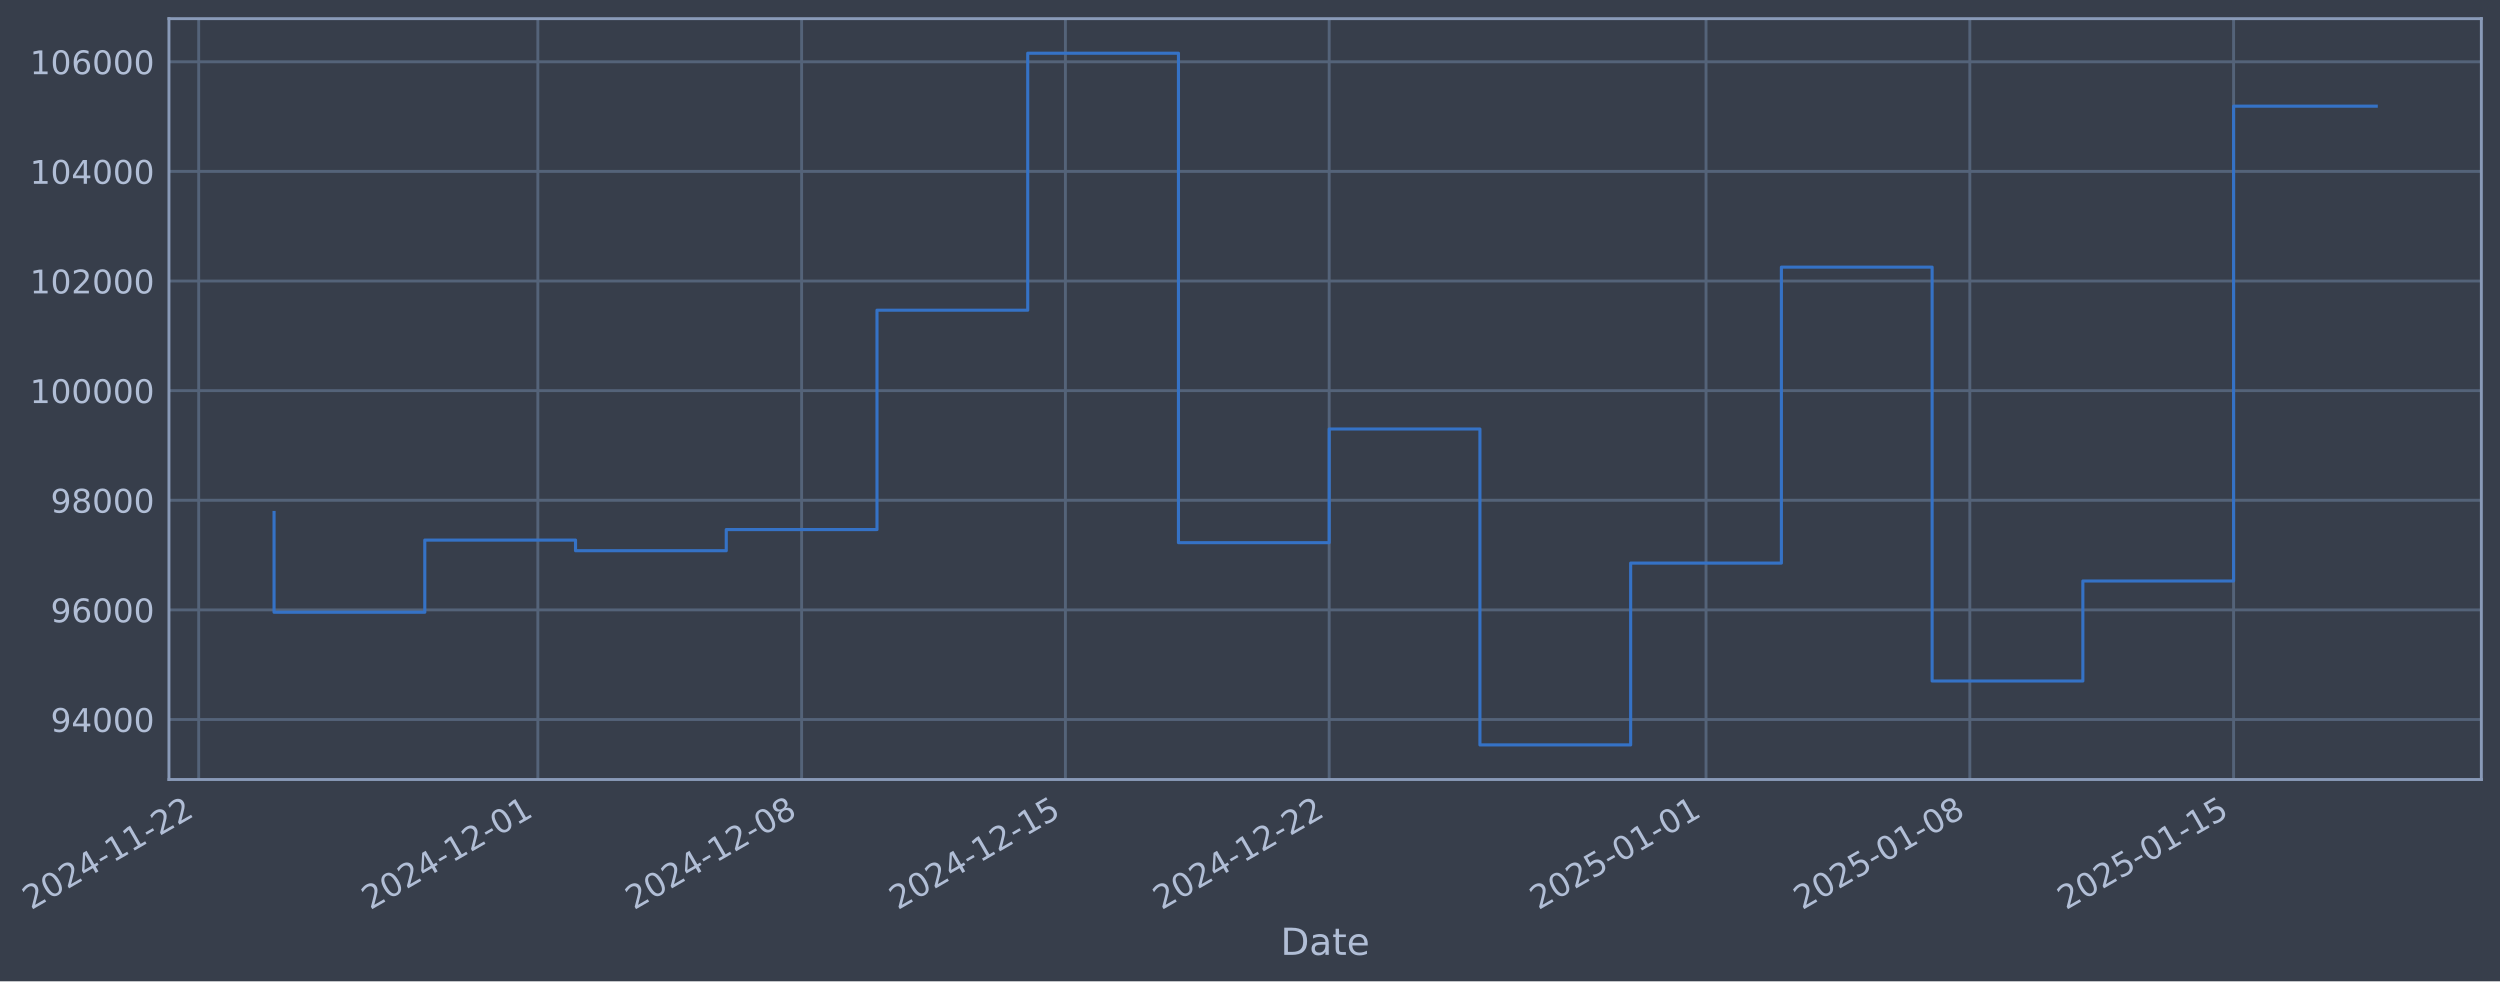
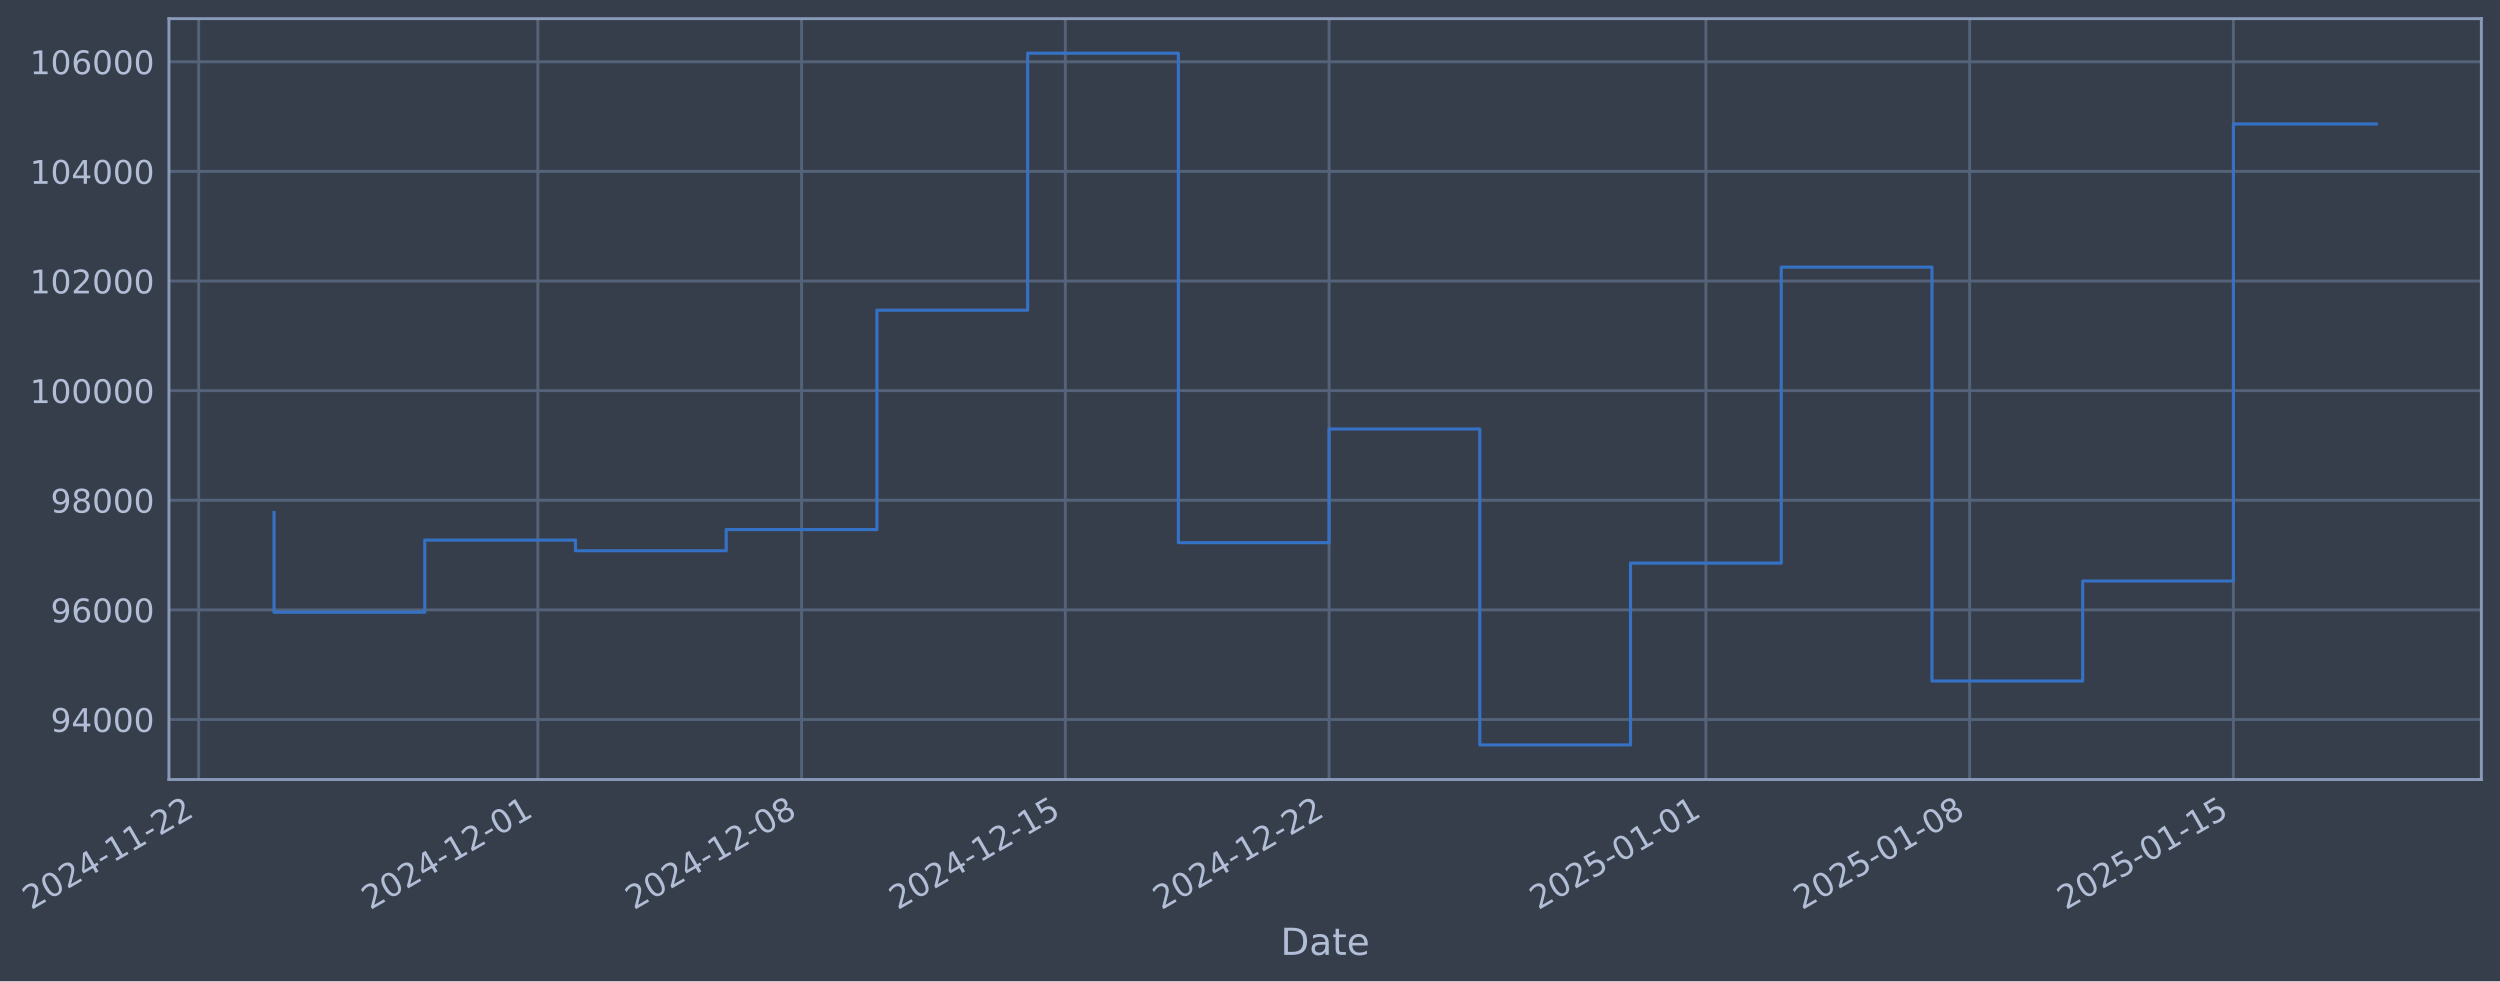
- <svg xmlns="http://www.w3.org/2000/svg" xmlns:xlink="http://www.w3.org/1999/xlink" width="965.229pt" height="378.87pt" viewBox="0 0 965.229 378.87" version="1.1">
+ <svg xmlns="http://www.w3.org/2000/svg" xmlns:xlink="http://www.w3.org/1999/xlink" width="965.226pt" height="378.87pt" viewBox="0 0 965.226 378.87" version="1.1">
  <defs>
    <style type="text/css">*{stroke-linejoin: round; stroke-linecap: butt}</style>
  </defs>
  <g id="figure_1">
    <g id="patch_1">
-       <path d="M 0 378.87  L 965.229 378.87  L 965.229 0  L 0 0  z " style="fill: #373e4b" />
+       <path d="M 0 378.87  L 965.226 378.87  L 965.226 0  L 0 0  z " style="fill: #373e4b" />
    </g>
    <g id="axes_1">
      <g id="patch_2">
-         <path d="M 65.229 300.96  L 958.029 300.96  L 958.029 7.2  L 65.229 7.2  z " style="fill: #373e4b" />
+         <path d="M 65.226 300.96  L 958.026 300.96  L 958.026 7.2  L 65.226 7.2  z " style="fill: #373e4b" />
      </g>
      <g id="matplotlib.axis_1">
        <g id="xtick_1">
          <g id="line2d_1">
-             <path d="M 76.713 300.96  L 76.713 7.2  " clip-path="url(#p08b0eda696)" style="fill: none; stroke: #546379; stroke-width: 1.12; stroke-linecap: square" />
+             <path d="M 76.713 300.96  L 76.713 7.2  " clip-path="url(#p9692074f41)" style="fill: none; stroke: #546379; stroke-width: 1.12; stroke-linecap: square" />
          </g>
          <g id="line2d_2" />
          <g id="text_1">
            <g style="fill: #b1bed6" transform="translate(11.98702 351.4642) rotate(-30) scale(0.126 -0.126)">
              <defs>
                <path id="DejaVuSans-32" d="M 1228 531  L 3431 531  L 3431 0  L 469 0  L 469 531  Q 828 903 1448 1529  Q 2069 2156 2228 2338  Q 2531 2678 2651 2914  Q 2772 3150 2772 3378  Q 2772 3750 2511 3984  Q 2250 4219 1831 4219  Q 1534 4219 1204 4116  Q 875 4013 500 3803  L 500 4441  Q 881 4594 1212 4672  Q 1544 4750 1819 4750  Q 2544 4750 2975 4387  Q 3406 4025 3406 3419  Q 3406 3131 3298 2873  Q 3191 2616 2906 2266  Q 2828 2175 2409 1742  Q 1991 1309 1228 531  z " transform="scale(0.015625)" />
                <path id="DejaVuSans-30" d="M 2034 4250  Q 1547 4250 1301 3770  Q 1056 3291 1056 2328  Q 1056 1369 1301 889  Q 1547 409 2034 409  Q 2525 409 2770 889  Q 3016 1369 3016 2328  Q 3016 3291 2770 3770  Q 2525 4250 2034 4250  z M 2034 4750  Q 2819 4750 3233 4129  Q 3647 3509 3647 2328  Q 3647 1150 3233 529  Q 2819 -91 2034 -91  Q 1250 -91 836 529  Q 422 1150 422 2328  Q 422 3509 836 4129  Q 1250 4750 2034 4750  z " transform="scale(0.015625)" />
                <path id="DejaVuSans-34" d="M 2419 4116  L 825 1625  L 2419 1625  L 2419 4116  z M 2253 4666  L 3047 4666  L 3047 1625  L 3713 1625  L 3713 1100  L 3047 1100  L 3047 0  L 2419 0  L 2419 1100  L 313 1100  L 313 1709  L 2253 4666  z " transform="scale(0.015625)" />
                <path id="DejaVuSans-2d" d="M 313 2009  L 1997 2009  L 1997 1497  L 313 1497  L 313 2009  z " transform="scale(0.015625)" />
                <path id="DejaVuSans-31" d="M 794 531  L 1825 531  L 1825 4091  L 703 3866  L 703 4441  L 1819 4666  L 2450 4666  L 2450 531  L 3481 531  L 3481 0  L 794 0  L 794 531  z " transform="scale(0.015625)" />
              </defs>
              <use xlink:href="#DejaVuSans-32" />
              <use xlink:href="#DejaVuSans-30" transform="translate(63.62305 0)" />
              <use xlink:href="#DejaVuSans-32" transform="translate(127.2461 0)" />
              <use xlink:href="#DejaVuSans-34" transform="translate(190.8691 0)" />
              <use xlink:href="#DejaVuSans-2d" transform="translate(254.4922 0)" />
              <use xlink:href="#DejaVuSans-31" transform="translate(290.5762 0)" />
              <use xlink:href="#DejaVuSans-31" transform="translate(354.1992 0)" />
              <use xlink:href="#DejaVuSans-2d" transform="translate(417.8223 0)" />
              <use xlink:href="#DejaVuSans-32" transform="translate(453.9062 0)" />
              <use xlink:href="#DejaVuSans-32" transform="translate(517.5293 0)" />
            </g>
          </g>
        </g>
        <g id="xtick_2">
          <g id="line2d_3">
-             <path d="M 207.656 300.96  L 207.656 7.2  " clip-path="url(#p08b0eda696)" style="fill: none; stroke: #546379; stroke-width: 1.12; stroke-linecap: square" />
+             <path d="M 207.643 300.96  L 207.643 7.2  " clip-path="url(#p9692074f41)" style="fill: none; stroke: #546379; stroke-width: 1.12; stroke-linecap: square" />
          </g>
          <g id="line2d_4" />
          <g id="text_2">
-             <g style="fill: #b1bed6" transform="translate(142.9301 351.4642) rotate(-30) scale(0.126 -0.126)">
+             <g style="fill: #b1bed6" transform="translate(142.9174 351.4642) rotate(-30) scale(0.126 -0.126)">
              <use xlink:href="#DejaVuSans-32" />
              <use xlink:href="#DejaVuSans-30" transform="translate(63.62305 0)" />
              <use xlink:href="#DejaVuSans-32" transform="translate(127.2461 0)" />
              <use xlink:href="#DejaVuSans-34" transform="translate(190.8691 0)" />
              <use xlink:href="#DejaVuSans-2d" transform="translate(254.4922 0)" />
              <use xlink:href="#DejaVuSans-31" transform="translate(290.5762 0)" />
              <use xlink:href="#DejaVuSans-32" transform="translate(354.1992 0)" />
              <use xlink:href="#DejaVuSans-2d" transform="translate(417.8223 0)" />
              <use xlink:href="#DejaVuSans-30" transform="translate(453.9062 0)" />
              <use xlink:href="#DejaVuSans-31" transform="translate(517.5293 0)" />
            </g>
          </g>
        </g>
        <g id="xtick_3">
          <g id="line2d_5">
-             <path d="M 309.5 300.96  L 309.5 7.2  " clip-path="url(#p08b0eda696)" style="fill: none; stroke: #546379; stroke-width: 1.12; stroke-linecap: square" />
+             <path d="M 309.478 300.96  L 309.478 7.2  " clip-path="url(#p9692074f41)" style="fill: none; stroke: #546379; stroke-width: 1.12; stroke-linecap: square" />
          </g>
          <g id="line2d_6" />
          <g id="text_3">
-             <g style="fill: #b1bed6" transform="translate(244.7747 351.4642) rotate(-30) scale(0.126 -0.126)">
+             <g style="fill: #b1bed6" transform="translate(244.7521 351.4642) rotate(-30) scale(0.126 -0.126)">
              <defs>
                <path id="DejaVuSans-38" d="M 2034 2216  Q 1584 2216 1326 1975  Q 1069 1734 1069 1313  Q 1069 891 1326 650  Q 1584 409 2034 409  Q 2484 409 2743 651  Q 3003 894 3003 1313  Q 3003 1734 2745 1975  Q 2488 2216 2034 2216  z M 1403 2484  Q 997 2584 770 2862  Q 544 3141 544 3541  Q 544 4100 942 4425  Q 1341 4750 2034 4750  Q 2731 4750 3128 4425  Q 3525 4100 3525 3541  Q 3525 3141 3298 2862  Q 3072 2584 2669 2484  Q 3125 2378 3379 2068  Q 3634 1759 3634 1313  Q 3634 634 3220 271  Q 2806 -91 2034 -91  Q 1263 -91 848 271  Q 434 634 434 1313  Q 434 1759 690 2068  Q 947 2378 1403 2484  z M 1172 3481  Q 1172 3119 1398 2916  Q 1625 2713 2034 2713  Q 2441 2713 2670 2916  Q 2900 3119 2900 3481  Q 2900 3844 2670 4047  Q 2441 4250 2034 4250  Q 1625 4250 1398 4047  Q 1172 3844 1172 3481  z " transform="scale(0.015625)" />
              </defs>
              <use xlink:href="#DejaVuSans-32" />
              <use xlink:href="#DejaVuSans-30" transform="translate(63.62305 0)" />
              <use xlink:href="#DejaVuSans-32" transform="translate(127.2461 0)" />
              <use xlink:href="#DejaVuSans-34" transform="translate(190.8691 0)" />
              <use xlink:href="#DejaVuSans-2d" transform="translate(254.4922 0)" />
              <use xlink:href="#DejaVuSans-31" transform="translate(290.5762 0)" />
              <use xlink:href="#DejaVuSans-32" transform="translate(354.1992 0)" />
              <use xlink:href="#DejaVuSans-2d" transform="translate(417.8223 0)" />
              <use xlink:href="#DejaVuSans-30" transform="translate(453.9062 0)" />
              <use xlink:href="#DejaVuSans-38" transform="translate(517.5293 0)" />
            </g>
          </g>
        </g>
        <g id="xtick_4">
          <g id="line2d_7">
-             <path d="M 411.345 300.96  L 411.345 7.2  " clip-path="url(#p08b0eda696)" style="fill: none; stroke: #546379; stroke-width: 1.12; stroke-linecap: square" />
+             <path d="M 411.312 300.96  L 411.312 7.2  " clip-path="url(#p9692074f41)" style="fill: none; stroke: #546379; stroke-width: 1.12; stroke-linecap: square" />
          </g>
          <g id="line2d_8" />
          <g id="text_4">
-             <g style="fill: #b1bed6" transform="translate(346.6194 351.4642) rotate(-30) scale(0.126 -0.126)">
+             <g style="fill: #b1bed6" transform="translate(346.5869 351.4642) rotate(-30) scale(0.126 -0.126)">
              <defs>
                <path id="DejaVuSans-35" d="M 691 4666  L 3169 4666  L 3169 4134  L 1269 4134  L 1269 2991  Q 1406 3038 1543 3061  Q 1681 3084 1819 3084  Q 2600 3084 3056 2656  Q 3513 2228 3513 1497  Q 3513 744 3044 326  Q 2575 -91 1722 -91  Q 1428 -91 1123 -41  Q 819 9 494 109  L 494 744  Q 775 591 1075 516  Q 1375 441 1709 441  Q 2250 441 2565 725  Q 2881 1009 2881 1497  Q 2881 1984 2565 2268  Q 2250 2553 1709 2553  Q 1456 2553 1204 2497  Q 953 2441 691 2322  L 691 4666  z " transform="scale(0.015625)" />
              </defs>
              <use xlink:href="#DejaVuSans-32" />
              <use xlink:href="#DejaVuSans-30" transform="translate(63.62305 0)" />
              <use xlink:href="#DejaVuSans-32" transform="translate(127.2461 0)" />
              <use xlink:href="#DejaVuSans-34" transform="translate(190.8691 0)" />
              <use xlink:href="#DejaVuSans-2d" transform="translate(254.4922 0)" />
              <use xlink:href="#DejaVuSans-31" transform="translate(290.5762 0)" />
              <use xlink:href="#DejaVuSans-32" transform="translate(354.1992 0)" />
              <use xlink:href="#DejaVuSans-2d" transform="translate(417.8223 0)" />
              <use xlink:href="#DejaVuSans-31" transform="translate(453.9062 0)" />
              <use xlink:href="#DejaVuSans-35" transform="translate(517.5293 0)" />
            </g>
          </g>
        </g>
        <g id="xtick_5">
          <g id="line2d_9">
-             <path d="M 513.19 300.96  L 513.19 7.2  " clip-path="url(#p08b0eda696)" style="fill: none; stroke: #546379; stroke-width: 1.12; stroke-linecap: square" />
+             <path d="M 513.147 300.96  L 513.147 7.2  " clip-path="url(#p9692074f41)" style="fill: none; stroke: #546379; stroke-width: 1.12; stroke-linecap: square" />
          </g>
          <g id="line2d_10" />
          <g id="text_5">
-             <g style="fill: #b1bed6" transform="translate(448.464 351.4642) rotate(-30) scale(0.126 -0.126)">
+             <g style="fill: #b1bed6" transform="translate(448.4216 351.4642) rotate(-30) scale(0.126 -0.126)">
              <use xlink:href="#DejaVuSans-32" />
              <use xlink:href="#DejaVuSans-30" transform="translate(63.62305 0)" />
              <use xlink:href="#DejaVuSans-32" transform="translate(127.2461 0)" />
              <use xlink:href="#DejaVuSans-34" transform="translate(190.8691 0)" />
              <use xlink:href="#DejaVuSans-2d" transform="translate(254.4922 0)" />
              <use xlink:href="#DejaVuSans-31" transform="translate(290.5762 0)" />
              <use xlink:href="#DejaVuSans-32" transform="translate(354.1992 0)" />
              <use xlink:href="#DejaVuSans-2d" transform="translate(417.8223 0)" />
              <use xlink:href="#DejaVuSans-32" transform="translate(453.9062 0)" />
              <use xlink:href="#DejaVuSans-32" transform="translate(517.5293 0)" />
            </g>
          </g>
        </g>
        <g id="xtick_6">
          <g id="line2d_11">
-             <path d="M 658.682 300.96  L 658.682 7.2  " clip-path="url(#p08b0eda696)" style="fill: none; stroke: #546379; stroke-width: 1.12; stroke-linecap: square" />
+             <path d="M 658.625 300.96  L 658.625 7.2  " clip-path="url(#p9692074f41)" style="fill: none; stroke: #546379; stroke-width: 1.12; stroke-linecap: square" />
          </g>
          <g id="line2d_12" />
          <g id="text_6">
-             <g style="fill: #b1bed6" transform="translate(593.9563 351.4642) rotate(-30) scale(0.126 -0.126)">
+             <g style="fill: #b1bed6" transform="translate(593.8998 351.4642) rotate(-30) scale(0.126 -0.126)">
              <use xlink:href="#DejaVuSans-32" />
              <use xlink:href="#DejaVuSans-30" transform="translate(63.62305 0)" />
              <use xlink:href="#DejaVuSans-32" transform="translate(127.2461 0)" />
              <use xlink:href="#DejaVuSans-35" transform="translate(190.8691 0)" />
              <use xlink:href="#DejaVuSans-2d" transform="translate(254.4922 0)" />
              <use xlink:href="#DejaVuSans-30" transform="translate(290.5762 0)" />
              <use xlink:href="#DejaVuSans-31" transform="translate(354.1992 0)" />
              <use xlink:href="#DejaVuSans-2d" transform="translate(417.8223 0)" />
              <use xlink:href="#DejaVuSans-30" transform="translate(453.9062 0)" />
              <use xlink:href="#DejaVuSans-31" transform="translate(517.5293 0)" />
            </g>
          </g>
        </g>
        <g id="xtick_7">
          <g id="line2d_13">
-             <path d="M 760.526 300.96  L 760.526 7.2  " clip-path="url(#p08b0eda696)" style="fill: none; stroke: #546379; stroke-width: 1.12; stroke-linecap: square" />
+             <path d="M 760.46 300.96  L 760.46 7.2  " clip-path="url(#p9692074f41)" style="fill: none; stroke: #546379; stroke-width: 1.12; stroke-linecap: square" />
          </g>
          <g id="line2d_14" />
          <g id="text_7">
-             <g style="fill: #b1bed6" transform="translate(695.801 351.4642) rotate(-30) scale(0.126 -0.126)">
+             <g style="fill: #b1bed6" transform="translate(695.7346 351.4642) rotate(-30) scale(0.126 -0.126)">
              <use xlink:href="#DejaVuSans-32" />
              <use xlink:href="#DejaVuSans-30" transform="translate(63.62305 0)" />
              <use xlink:href="#DejaVuSans-32" transform="translate(127.2461 0)" />
              <use xlink:href="#DejaVuSans-35" transform="translate(190.8691 0)" />
              <use xlink:href="#DejaVuSans-2d" transform="translate(254.4922 0)" />
              <use xlink:href="#DejaVuSans-30" transform="translate(290.5762 0)" />
              <use xlink:href="#DejaVuSans-31" transform="translate(354.1992 0)" />
              <use xlink:href="#DejaVuSans-2d" transform="translate(417.8223 0)" />
              <use xlink:href="#DejaVuSans-30" transform="translate(453.9062 0)" />
              <use xlink:href="#DejaVuSans-38" transform="translate(517.5293 0)" />
            </g>
          </g>
        </g>
        <g id="xtick_8">
          <g id="line2d_15">
-             <path d="M 862.371 300.96  L 862.371 7.2  " clip-path="url(#p08b0eda696)" style="fill: none; stroke: #546379; stroke-width: 1.12; stroke-linecap: square" />
+             <path d="M 862.295 300.96  L 862.295 7.2  " clip-path="url(#p9692074f41)" style="fill: none; stroke: #546379; stroke-width: 1.12; stroke-linecap: square" />
          </g>
          <g id="line2d_16" />
          <g id="text_8">
-             <g style="fill: #b1bed6" transform="translate(797.6456 351.4642) rotate(-30) scale(0.126 -0.126)">
+             <g style="fill: #b1bed6" transform="translate(797.5693 351.4642) rotate(-30) scale(0.126 -0.126)">
              <use xlink:href="#DejaVuSans-32" />
              <use xlink:href="#DejaVuSans-30" transform="translate(63.62305 0)" />
              <use xlink:href="#DejaVuSans-32" transform="translate(127.2461 0)" />
              <use xlink:href="#DejaVuSans-35" transform="translate(190.8691 0)" />
              <use xlink:href="#DejaVuSans-2d" transform="translate(254.4922 0)" />
              <use xlink:href="#DejaVuSans-30" transform="translate(290.5762 0)" />
              <use xlink:href="#DejaVuSans-31" transform="translate(354.1992 0)" />
              <use xlink:href="#DejaVuSans-2d" transform="translate(417.8223 0)" />
              <use xlink:href="#DejaVuSans-31" transform="translate(453.9062 0)" />
              <use xlink:href="#DejaVuSans-35" transform="translate(517.5293 0)" />
            </g>
          </g>
        </g>
        <g id="text_9">
-           <g style="fill: #b1bed6" transform="translate(494.42 368.6753) scale(0.144 -0.144)">
+           <g style="fill: #b1bed6" transform="translate(494.4172 368.6753) scale(0.144 -0.144)">
            <defs>
              <path id="DejaVuSans-44" d="M 1259 4147  L 1259 519  L 2022 519  Q 2988 519 3436 956  Q 3884 1394 3884 2338  Q 3884 3275 3436 3711  Q 2988 4147 2022 4147  L 1259 4147  z M 628 4666  L 1925 4666  Q 3281 4666 3915 4102  Q 4550 3538 4550 2338  Q 4550 1131 3912 565  Q 3275 0 1925 0  L 628 0  L 628 4666  z " transform="scale(0.015625)" />
              <path id="DejaVuSans-61" d="M 2194 1759  Q 1497 1759 1228 1600  Q 959 1441 959 1056  Q 959 750 1161 570  Q 1363 391 1709 391  Q 2188 391 2477 730  Q 2766 1069 2766 1631  L 2766 1759  L 2194 1759  z M 3341 1997  L 3341 0  L 2766 0  L 2766 531  Q 2569 213 2275 61  Q 1981 -91 1556 -91  Q 1019 -91 701 211  Q 384 513 384 1019  Q 384 1609 779 1909  Q 1175 2209 1959 2209  L 2766 2209  L 2766 2266  Q 2766 2663 2505 2880  Q 2244 3097 1772 3097  Q 1472 3097 1187 3025  Q 903 2953 641 2809  L 641 3341  Q 956 3463 1253 3523  Q 1550 3584 1831 3584  Q 2591 3584 2966 3190  Q 3341 2797 3341 1997  z " transform="scale(0.015625)" />
              <path id="DejaVuSans-74" d="M 1172 4494  L 1172 3500  L 2356 3500  L 2356 3053  L 1172 3053  L 1172 1153  Q 1172 725 1289 603  Q 1406 481 1766 481  L 2356 481  L 2356 0  L 1766 0  Q 1100 0 847 248  Q 594 497 594 1153  L 594 3053  L 172 3053  L 172 3500  L 594 3500  L 594 4494  L 1172 4494  z " transform="scale(0.015625)" />
              <path id="DejaVuSans-65" d="M 3597 1894  L 3597 1613  L 953 1613  Q 991 1019 1311 708  Q 1631 397 2203 397  Q 2534 397 2845 478  Q 3156 559 3463 722  L 3463 178  Q 3153 47 2828 -22  Q 2503 -91 2169 -91  Q 1331 -91 842 396  Q 353 884 353 1716  Q 353 2575 817 3079  Q 1281 3584 2069 3584  Q 2775 3584 3186 3129  Q 3597 2675 3597 1894  z M 3022 2063  Q 3016 2534 2758 2815  Q 2500 3097 2075 3097  Q 1594 3097 1305 2825  Q 1016 2553 972 2059  L 3022 2063  z " transform="scale(0.015625)" />
            </defs>
            <use xlink:href="#DejaVuSans-44" />
            <use xlink:href="#DejaVuSans-61" transform="translate(77.00195 0)" />
            <use xlink:href="#DejaVuSans-74" transform="translate(138.2812 0)" />
            <use xlink:href="#DejaVuSans-65" transform="translate(177.4902 0)" />
          </g>
        </g>
      </g>
      <g id="matplotlib.axis_2">
        <g id="ytick_1">
          <g id="line2d_17">
-             <path d="M 65.229 277.797  L 958.029 277.797  " clip-path="url(#p08b0eda696)" style="fill: none; stroke: #546379; stroke-width: 1.12; stroke-linecap: square" />
+             <path d="M 65.226 277.797  L 958.026 277.797  " clip-path="url(#p9692074f41)" style="fill: none; stroke: #546379; stroke-width: 1.12; stroke-linecap: square" />
          </g>
          <g id="line2d_18" />
          <g id="text_10">
-             <g style="fill: #b1bed6" transform="translate(19.54542 282.5841) scale(0.126 -0.126)">
+             <g style="fill: #b1bed6" transform="translate(19.5426 282.5841) scale(0.126 -0.126)">
              <defs>
                <path id="DejaVuSans-39" d="M 703 97  L 703 672  Q 941 559 1184 500  Q 1428 441 1663 441  Q 2288 441 2617 861  Q 2947 1281 2994 2138  Q 2813 1869 2534 1725  Q 2256 1581 1919 1581  Q 1219 1581 811 2004  Q 403 2428 403 3163  Q 403 3881 828 4315  Q 1253 4750 1959 4750  Q 2769 4750 3195 4129  Q 3622 3509 3622 2328  Q 3622 1225 3098 567  Q 2575 -91 1691 -91  Q 1453 -91 1209 -44  Q 966 3 703 97  z M 1959 2075  Q 2384 2075 2632 2365  Q 2881 2656 2881 3163  Q 2881 3666 2632 3958  Q 2384 4250 1959 4250  Q 1534 4250 1286 3958  Q 1038 3666 1038 3163  Q 1038 2656 1286 2365  Q 1534 2075 1959 2075  z " transform="scale(0.015625)" />
              </defs>
              <use xlink:href="#DejaVuSans-39" />
              <use xlink:href="#DejaVuSans-34" transform="translate(63.62305 0)" />
              <use xlink:href="#DejaVuSans-30" transform="translate(127.2461 0)" />
              <use xlink:href="#DejaVuSans-30" transform="translate(190.8691 0)" />
              <use xlink:href="#DejaVuSans-30" transform="translate(254.4922 0)" />
            </g>
          </g>
        </g>
        <g id="ytick_2">
          <g id="line2d_19">
-             <path d="M 65.229 235.473  L 958.029 235.473  " clip-path="url(#p08b0eda696)" style="fill: none; stroke: #546379; stroke-width: 1.12; stroke-linecap: square" />
+             <path d="M 65.226 235.473  L 958.026 235.473  " clip-path="url(#p9692074f41)" style="fill: none; stroke: #546379; stroke-width: 1.12; stroke-linecap: square" />
          </g>
          <g id="line2d_20" />
          <g id="text_11">
-             <g style="fill: #b1bed6" transform="translate(19.54542 240.2602) scale(0.126 -0.126)">
+             <g style="fill: #b1bed6" transform="translate(19.5426 240.2602) scale(0.126 -0.126)">
              <defs>
                <path id="DejaVuSans-36" d="M 2113 2584  Q 1688 2584 1439 2293  Q 1191 2003 1191 1497  Q 1191 994 1439 701  Q 1688 409 2113 409  Q 2538 409 2786 701  Q 3034 994 3034 1497  Q 3034 2003 2786 2293  Q 2538 2584 2113 2584  z M 3366 4563  L 3366 3988  Q 3128 4100 2886 4159  Q 2644 4219 2406 4219  Q 1781 4219 1451 3797  Q 1122 3375 1075 2522  Q 1259 2794 1537 2939  Q 1816 3084 2150 3084  Q 2853 3084 3261 2657  Q 3669 2231 3669 1497  Q 3669 778 3244 343  Q 2819 -91 2113 -91  Q 1303 -91 875 529  Q 447 1150 447 2328  Q 447 3434 972 4092  Q 1497 4750 2381 4750  Q 2619 4750 2861 4703  Q 3103 4656 3366 4563  z " transform="scale(0.015625)" />
              </defs>
              <use xlink:href="#DejaVuSans-39" />
              <use xlink:href="#DejaVuSans-36" transform="translate(63.62305 0)" />
              <use xlink:href="#DejaVuSans-30" transform="translate(127.2461 0)" />
              <use xlink:href="#DejaVuSans-30" transform="translate(190.8691 0)" />
              <use xlink:href="#DejaVuSans-30" transform="translate(254.4922 0)" />
            </g>
          </g>
        </g>
        <g id="ytick_3">
          <g id="line2d_21">
-             <path d="M 65.229 193.149  L 958.029 193.149  " clip-path="url(#p08b0eda696)" style="fill: none; stroke: #546379; stroke-width: 1.12; stroke-linecap: square" />
+             <path d="M 65.226 193.149  L 958.026 193.149  " clip-path="url(#p9692074f41)" style="fill: none; stroke: #546379; stroke-width: 1.12; stroke-linecap: square" />
          </g>
          <g id="line2d_22" />
          <g id="text_12">
-             <g style="fill: #b1bed6" transform="translate(19.54542 197.9364) scale(0.126 -0.126)">
+             <g style="fill: #b1bed6" transform="translate(19.5426 197.9364) scale(0.126 -0.126)">
              <use xlink:href="#DejaVuSans-39" />
              <use xlink:href="#DejaVuSans-38" transform="translate(63.62305 0)" />
              <use xlink:href="#DejaVuSans-30" transform="translate(127.2461 0)" />
              <use xlink:href="#DejaVuSans-30" transform="translate(190.8691 0)" />
              <use xlink:href="#DejaVuSans-30" transform="translate(254.4922 0)" />
            </g>
          </g>
        </g>
        <g id="ytick_4">
          <g id="line2d_23">
-             <path d="M 65.229 150.826  L 958.029 150.826  " clip-path="url(#p08b0eda696)" style="fill: none; stroke: #546379; stroke-width: 1.12; stroke-linecap: square" />
+             <path d="M 65.226 150.826  L 958.026 150.826  " clip-path="url(#p9692074f41)" style="fill: none; stroke: #546379; stroke-width: 1.12; stroke-linecap: square" />
          </g>
          <g id="line2d_24" />
          <g id="text_13">
-             <g style="fill: #b1bed6" transform="translate(11.52867 155.6126) scale(0.126 -0.126)">
+             <g style="fill: #b1bed6" transform="translate(11.52585 155.6126) scale(0.126 -0.126)">
              <use xlink:href="#DejaVuSans-31" />
              <use xlink:href="#DejaVuSans-30" transform="translate(63.62305 0)" />
              <use xlink:href="#DejaVuSans-30" transform="translate(127.2461 0)" />
              <use xlink:href="#DejaVuSans-30" transform="translate(190.8691 0)" />
              <use xlink:href="#DejaVuSans-30" transform="translate(254.4922 0)" />
              <use xlink:href="#DejaVuSans-30" transform="translate(318.1152 0)" />
            </g>
          </g>
        </g>
        <g id="ytick_5">
          <g id="line2d_25">
-             <path d="M 65.229 108.502  L 958.029 108.502  " clip-path="url(#p08b0eda696)" style="fill: none; stroke: #546379; stroke-width: 1.12; stroke-linecap: square" />
+             <path d="M 65.226 108.502  L 958.026 108.502  " clip-path="url(#p9692074f41)" style="fill: none; stroke: #546379; stroke-width: 1.12; stroke-linecap: square" />
          </g>
          <g id="line2d_26" />
          <g id="text_14">
-             <g style="fill: #b1bed6" transform="translate(11.52867 113.2888) scale(0.126 -0.126)">
+             <g style="fill: #b1bed6" transform="translate(11.52585 113.2888) scale(0.126 -0.126)">
              <use xlink:href="#DejaVuSans-31" />
              <use xlink:href="#DejaVuSans-30" transform="translate(63.62305 0)" />
              <use xlink:href="#DejaVuSans-32" transform="translate(127.2461 0)" />
              <use xlink:href="#DejaVuSans-30" transform="translate(190.8691 0)" />
              <use xlink:href="#DejaVuSans-30" transform="translate(254.4922 0)" />
              <use xlink:href="#DejaVuSans-30" transform="translate(318.1152 0)" />
            </g>
          </g>
        </g>
        <g id="ytick_6">
          <g id="line2d_27">
-             <path d="M 65.229 66.178  L 958.029 66.178  " clip-path="url(#p08b0eda696)" style="fill: none; stroke: #546379; stroke-width: 1.12; stroke-linecap: square" />
+             <path d="M 65.226 66.178  L 958.026 66.178  " clip-path="url(#p9692074f41)" style="fill: none; stroke: #546379; stroke-width: 1.12; stroke-linecap: square" />
          </g>
          <g id="line2d_28" />
          <g id="text_15">
-             <g style="fill: #b1bed6" transform="translate(11.52867 70.96502) scale(0.126 -0.126)">
+             <g style="fill: #b1bed6" transform="translate(11.52585 70.96502) scale(0.126 -0.126)">
              <use xlink:href="#DejaVuSans-31" />
              <use xlink:href="#DejaVuSans-30" transform="translate(63.62305 0)" />
              <use xlink:href="#DejaVuSans-34" transform="translate(127.2461 0)" />
              <use xlink:href="#DejaVuSans-30" transform="translate(190.8691 0)" />
              <use xlink:href="#DejaVuSans-30" transform="translate(254.4922 0)" />
              <use xlink:href="#DejaVuSans-30" transform="translate(318.1152 0)" />
            </g>
          </g>
        </g>
        <g id="ytick_7">
          <g id="line2d_29">
-             <path d="M 65.229 23.854  L 958.029 23.854  " clip-path="url(#p08b0eda696)" style="fill: none; stroke: #546379; stroke-width: 1.12; stroke-linecap: square" />
+             <path d="M 65.226 23.854  L 958.026 23.854  " clip-path="url(#p9692074f41)" style="fill: none; stroke: #546379; stroke-width: 1.12; stroke-linecap: square" />
          </g>
          <g id="line2d_30" />
          <g id="text_16">
-             <g style="fill: #b1bed6" transform="translate(11.52867 28.64121) scale(0.126 -0.126)">
+             <g style="fill: #b1bed6" transform="translate(11.52585 28.64121) scale(0.126 -0.126)">
              <use xlink:href="#DejaVuSans-31" />
              <use xlink:href="#DejaVuSans-30" transform="translate(63.62305 0)" />
              <use xlink:href="#DejaVuSans-36" transform="translate(127.2461 0)" />
              <use xlink:href="#DejaVuSans-30" transform="translate(190.8691 0)" />
              <use xlink:href="#DejaVuSans-30" transform="translate(254.4922 0)" />
              <use xlink:href="#DejaVuSans-30" transform="translate(318.1152 0)" />
            </g>
          </g>
        </g>
      </g>
      <g id="line2d_31">
-         <path d="M 105.811 197.87  L 105.811 236.383  L 164.008 236.383  L 164.008 208.521  L 222.205 208.521  L 222.205 212.628  L 280.402 212.628  L 280.402 204.459  L 338.599 204.459  L 338.599 119.77  L 396.796 119.77  L 396.796 20.553  L 454.993 20.553  L 454.993 209.517  L 513.19 209.517  L 513.19 165.636  L 571.386 165.636  L 571.386 287.607  L 629.583 287.607  L 629.583 217.409  L 687.78 217.409  L 687.78 103.141  L 745.977 103.141  L 745.977 262.927  L 804.174 262.927  L 804.174 224.318  L 862.371 224.318  L 862.371 40.986  L 917.447 40.986  " clip-path="url(#p08b0eda696)" style="fill: none; stroke: #3572c6; stroke-width: 1.2; stroke-linecap: square" />
+         <path d="M 105.808 197.87  L 105.808 236.383  L 163.999 236.383  L 163.999 208.521  L 222.191 208.521  L 222.191 212.628  L 280.382 212.628  L 280.382 204.459  L 338.573 204.459  L 338.573 119.77  L 396.765 119.77  L 396.765 20.553  L 454.956 20.553  L 454.956 209.517  L 513.147 209.517  L 513.147 165.636  L 571.338 165.636  L 571.338 287.607  L 629.53 287.607  L 629.53 217.409  L 687.721 217.409  L 687.721 103.141  L 745.912 103.141  L 745.912 262.927  L 804.104 262.927  L 804.104 224.318  L 862.295 224.318  L 862.295 47.863  L 917.445 47.863  " clip-path="url(#p9692074f41)" style="fill: none; stroke: #3572c6; stroke-width: 1.2; stroke-linecap: square" />
      </g>
      <g id="patch_3">
-         <path d="M 65.229 300.96  L 65.229 7.2  " style="fill: none; stroke: #899ab8; stroke-width: 1.12; stroke-linejoin: miter; stroke-linecap: square" />
+         <path d="M 65.226 300.96  L 65.226 7.2  " style="fill: none; stroke: #899ab8; stroke-width: 1.12; stroke-linejoin: miter; stroke-linecap: square" />
      </g>
      <g id="patch_4">
-         <path d="M 958.029 300.96  L 958.029 7.2  " style="fill: none; stroke: #899ab8; stroke-width: 1.12; stroke-linejoin: miter; stroke-linecap: square" />
+         <path d="M 958.026 300.96  L 958.026 7.2  " style="fill: none; stroke: #899ab8; stroke-width: 1.12; stroke-linejoin: miter; stroke-linecap: square" />
      </g>
      <g id="patch_5">
-         <path d="M 65.229 300.96  L 958.029 300.96  " style="fill: none; stroke: #899ab8; stroke-width: 1.12; stroke-linejoin: miter; stroke-linecap: square" />
+         <path d="M 65.226 300.96  L 958.026 300.96  " style="fill: none; stroke: #899ab8; stroke-width: 1.12; stroke-linejoin: miter; stroke-linecap: square" />
      </g>
      <g id="patch_6">
-         <path d="M 65.229 7.2  L 958.029 7.2  " style="fill: none; stroke: #899ab8; stroke-width: 1.12; stroke-linejoin: miter; stroke-linecap: square" />
+         <path d="M 65.226 7.2  L 958.026 7.2  " style="fill: none; stroke: #899ab8; stroke-width: 1.12; stroke-linejoin: miter; stroke-linecap: square" />
      </g>
    </g>
  </g>
  <defs>
-     <clipPath id="p08b0eda696">
-       <rect x="65.229" y="7.2" width="892.8" height="293.76" />
+     <clipPath id="p9692074f41">
+       <rect x="65.226" y="7.2" width="892.8" height="293.76" />
    </clipPath>
  </defs>
</svg>
